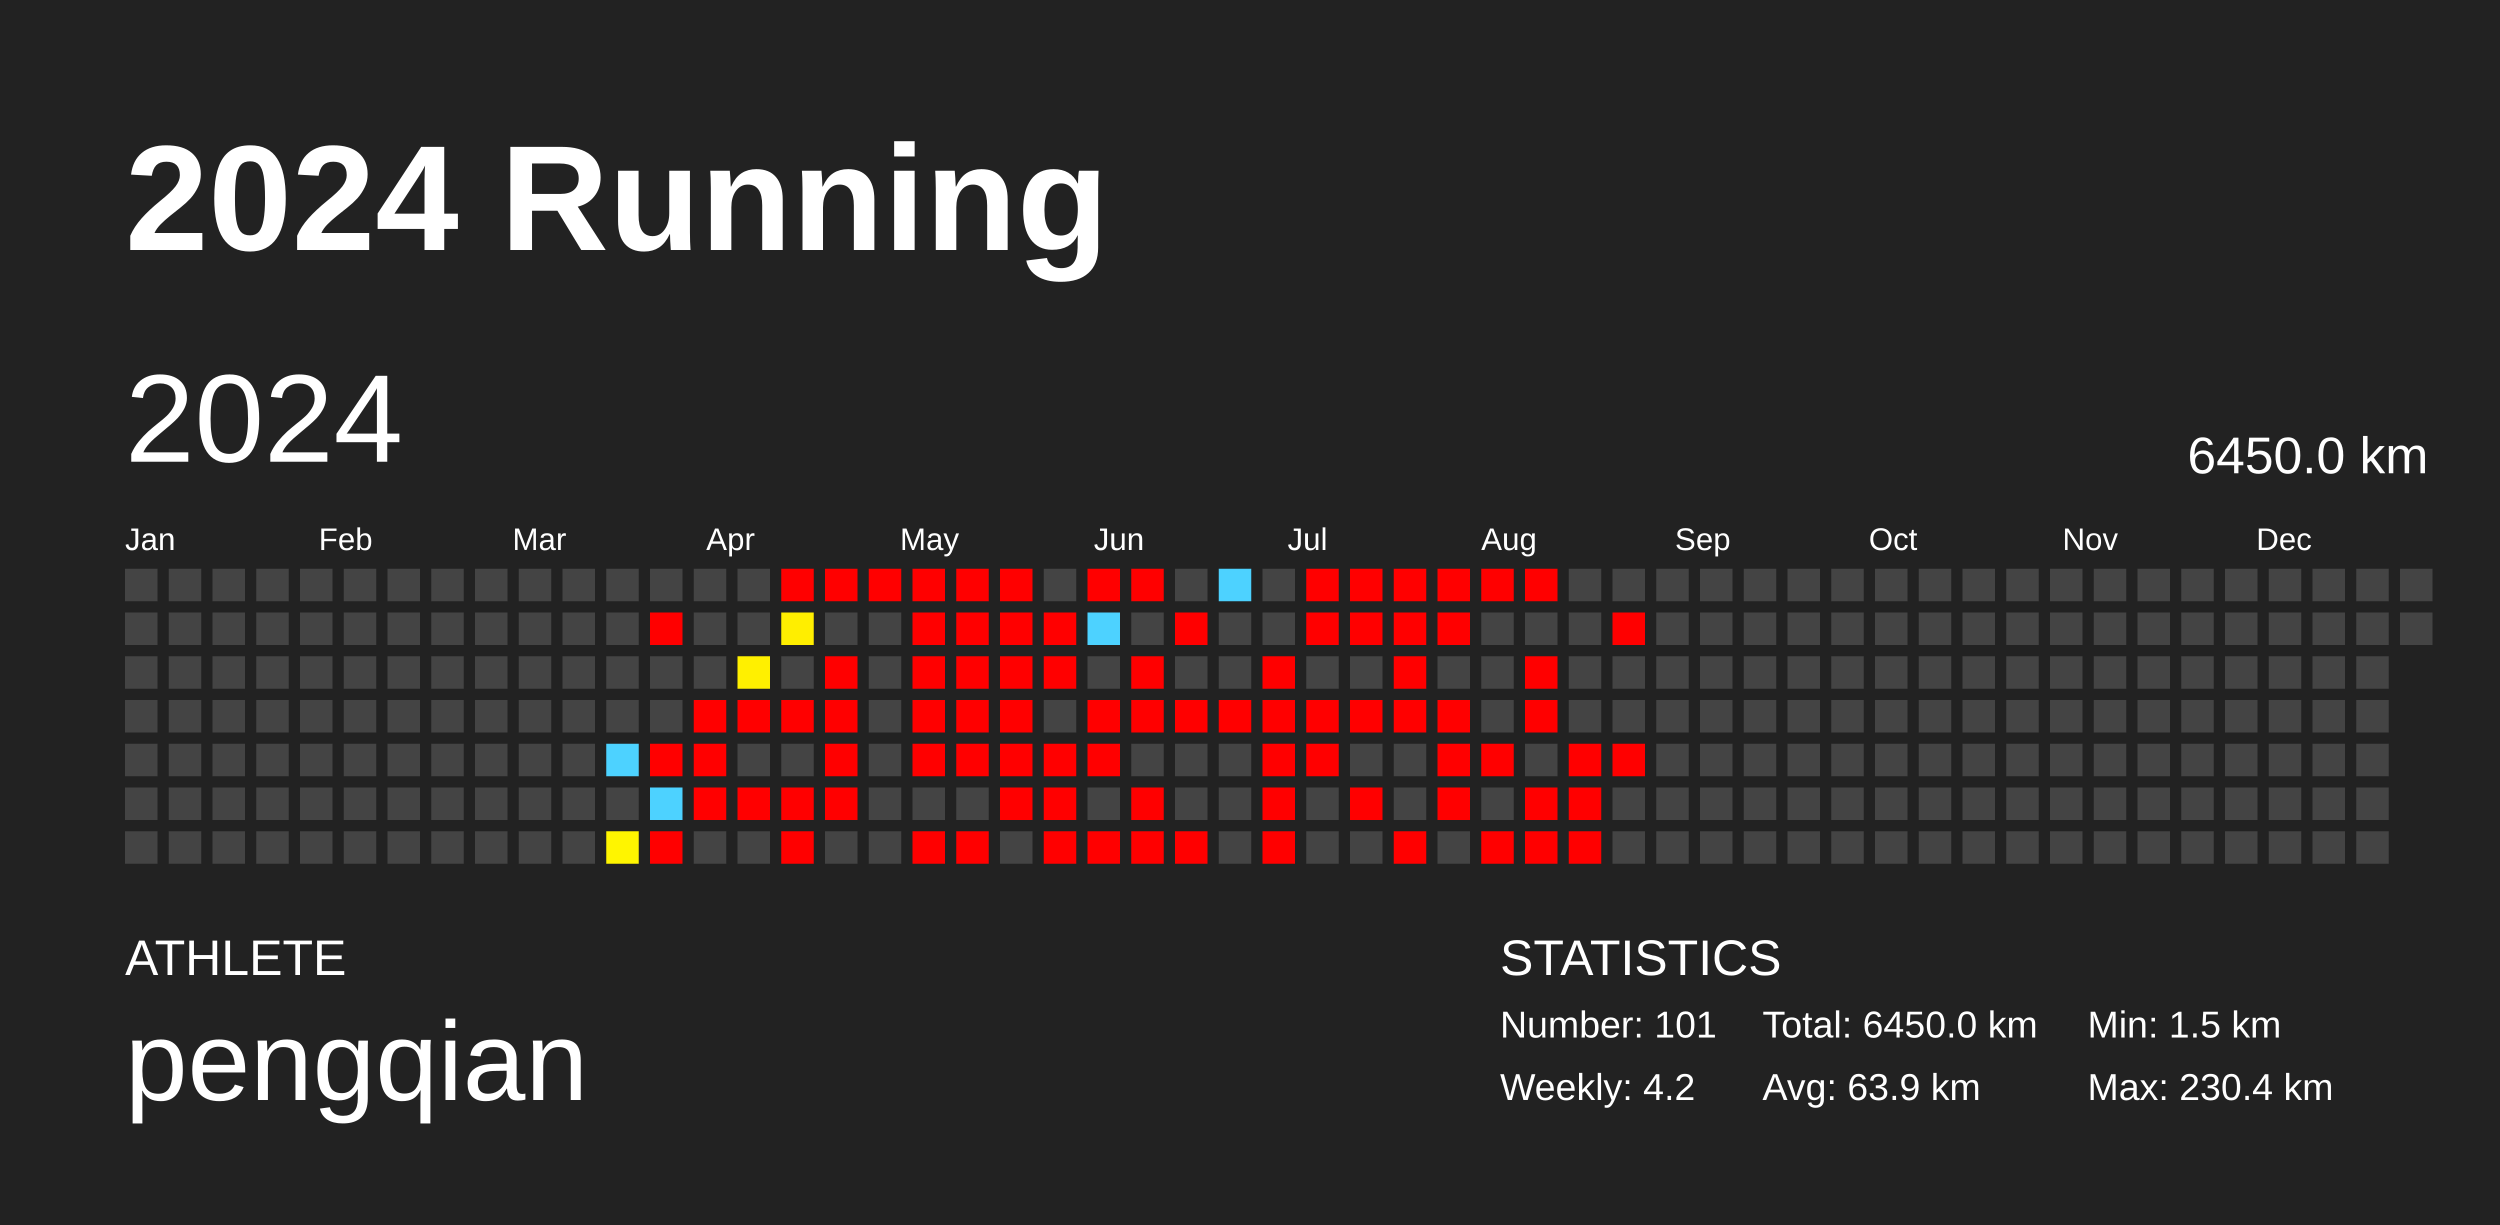
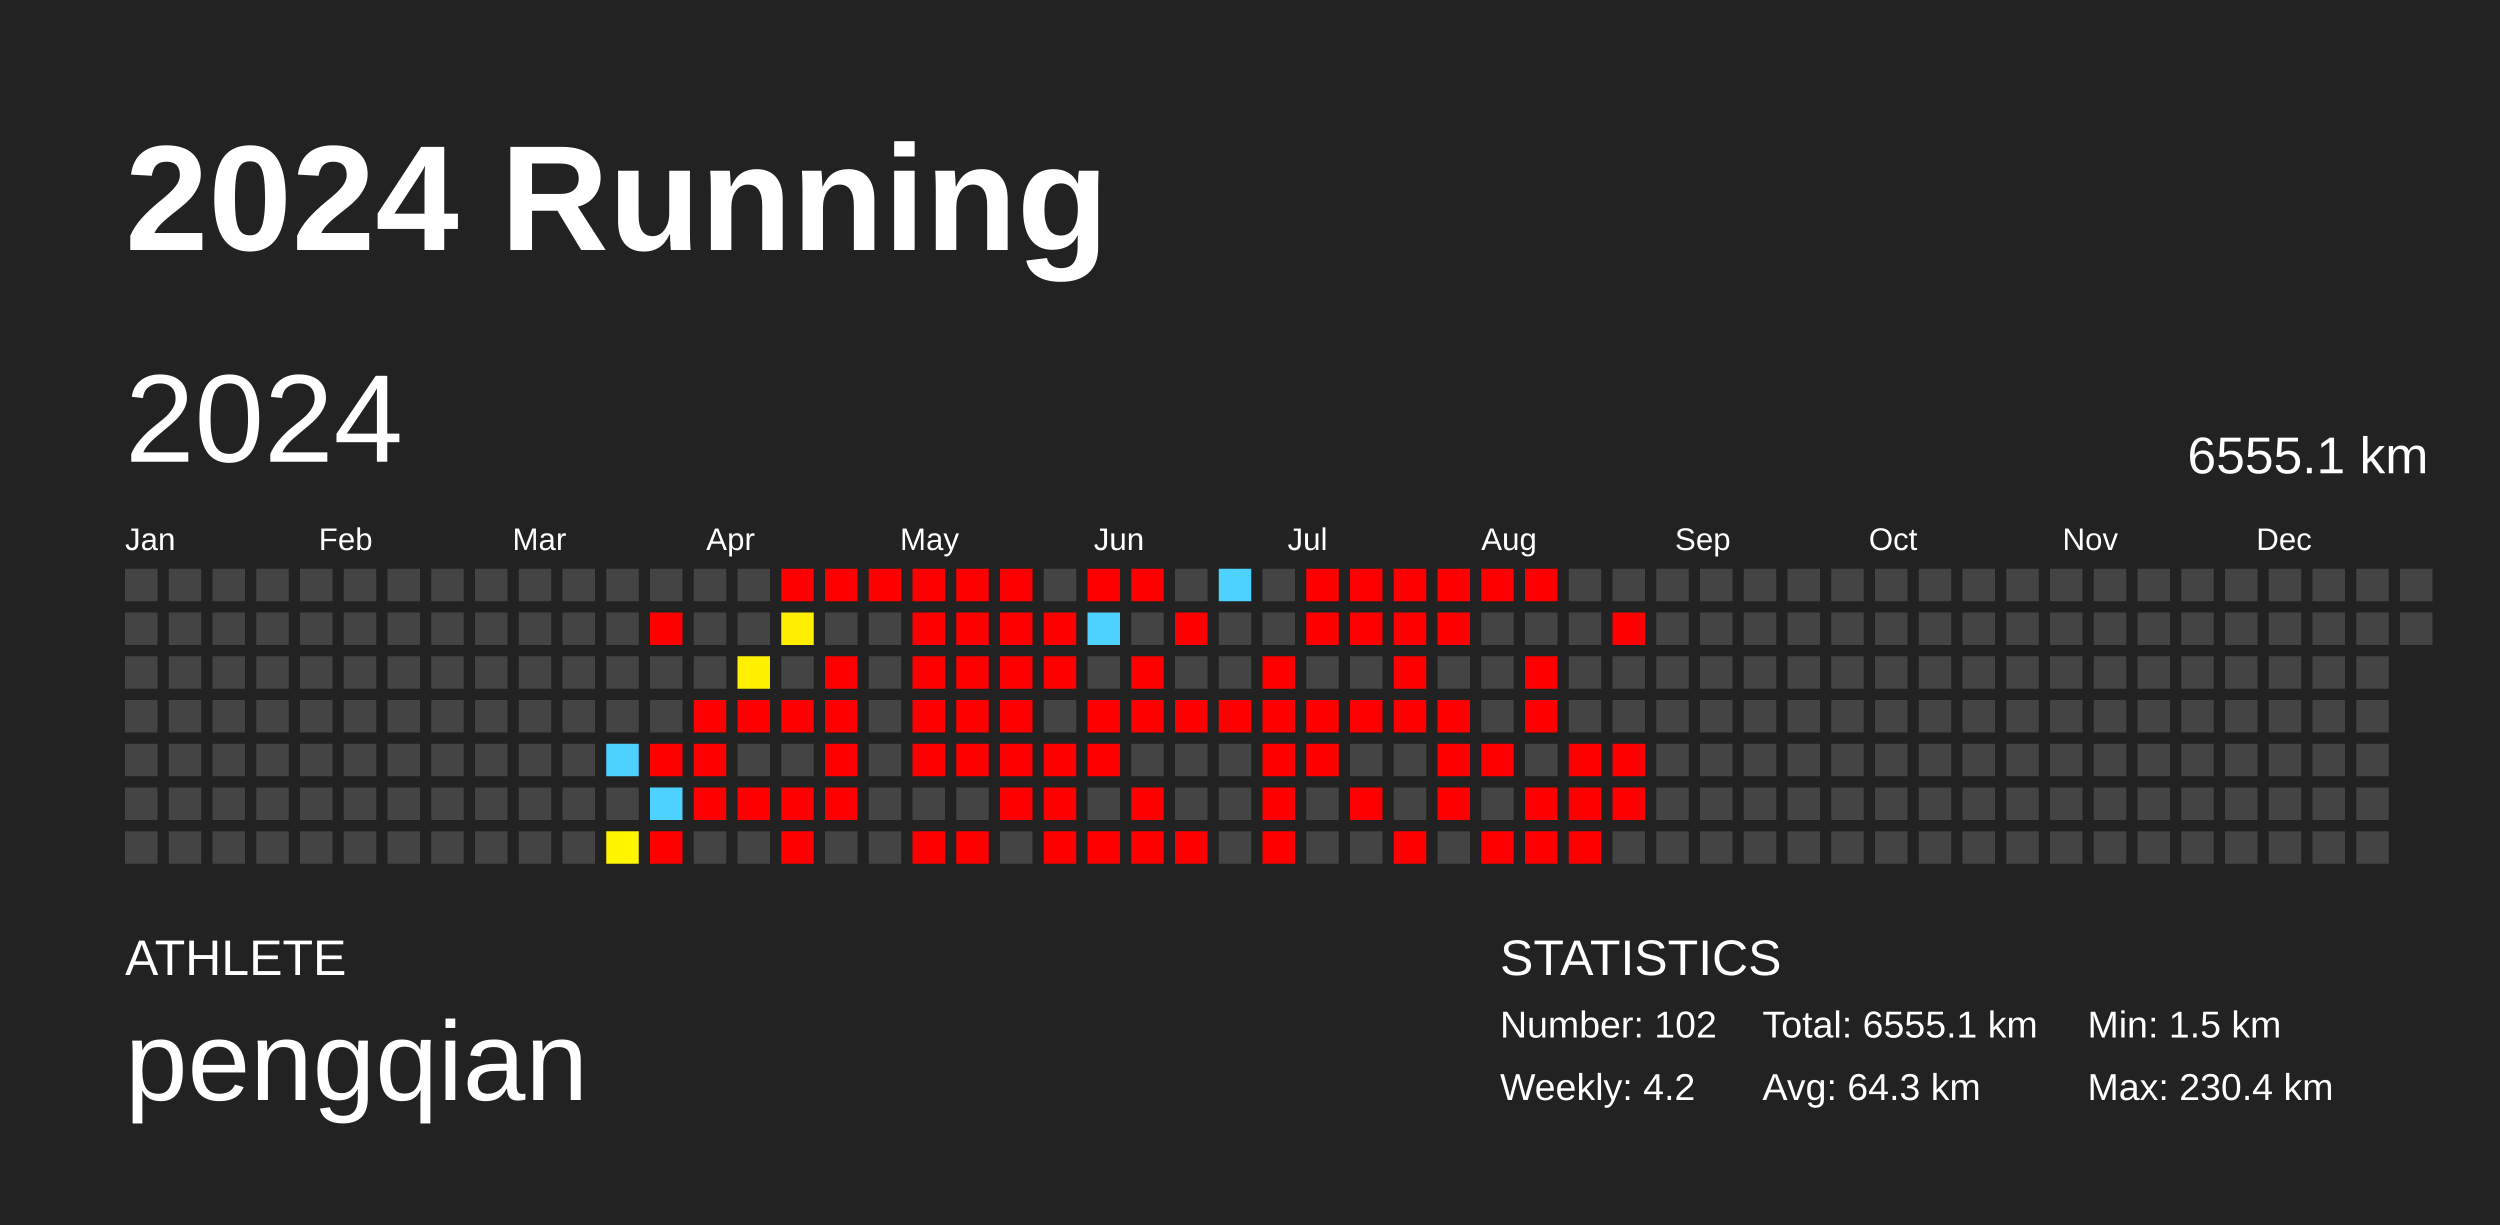
<svg xmlns="http://www.w3.org/2000/svg" baseProfile="full" height="98mm" version="1.1" viewBox="0,0,200,98" width="200mm">
  <defs />
  <rect fill="#222222" height="98" width="200" x="0" y="0" />
  <text fill="#FFFFFF" style="font-size:12px; font-family:Arial; font-weight:bold;" x="10" y="20">2024 Running</text>
  <text fill="#FFFFFF" style="font-size:4px; font-family:Arial" x="10" y="78">ATHLETE</text>
  <text fill="#FFFFFF" style="font-size:9px; font-family:Arial" x="10" y="88">pengqian</text>
  <text fill="#FFFFFF" style="font-size:4px; font-family:Arial" x="120" y="78">STATISTICS</text>
-   <text fill="#FFFFFF" style="font-size:3px; font-family:Arial" x="120" y="83">Number: 101</text>
+   <text fill="#FFFFFF" style="font-size:3px; font-family:Arial" x="120" y="83">Number: 102</text>
  <text fill="#FFFFFF" style="font-size:3px; font-family:Arial" x="120" y="88">Weekly: 4.2</text>
-   <text fill="#FFFFFF" style="font-size:3px; font-family:Arial" x="141" y="83">Total: 6450.0 km</text>
-   <text fill="#FFFFFF" style="font-size:3px; font-family:Arial" x="141" y="88">Avg: 63.9 km</text>
+   <text fill="#FFFFFF" style="font-size:3px; font-family:Arial" x="141" y="83">Total: 6555.1 km</text>
+   <text fill="#FFFFFF" style="font-size:3px; font-family:Arial" x="141" y="88">Avg: 64.3 km</text>
  <text fill="#FFFFFF" style="font-size:3px; font-family:Arial" x="167" y="83">Min: 1.5 km</text>
  <text fill="#FFFFFF" style="font-size:3px; font-family:Arial" x="167" y="88">Max: 230.4 km</text>
  <text dominant-baseline="hanging" fill="#FFFFFF" style="font-size:10.0px; font-family:Arial;" x="10" y="30">2024</text>
-   <text dominant-baseline="hanging" fill="#FFFFFF" style="font-size:4.125px; font-family:Arial;" x="175" y="35">6450.0 km</text>
+   <text dominant-baseline="hanging" fill="#FFFFFF" style="font-size:4.125px; font-family:Arial;" x="175" y="35">6555.1 km</text>
  <text fill="#FFFFFF" style="font-size:2.5px; font-family:Arial" x="10.0" y="44">Jan</text>
  <text fill="#FFFFFF" style="font-size:2.5px; font-family:Arial" x="25.5" y="44">Feb</text>
  <text fill="#FFFFFF" style="font-size:2.5px; font-family:Arial" x="41.0" y="44">Mar</text>
  <text fill="#FFFFFF" style="font-size:2.5px; font-family:Arial" x="56.5" y="44">Apr</text>
  <text fill="#FFFFFF" style="font-size:2.5px; font-family:Arial" x="72.0" y="44">May</text>
  <text fill="#FFFFFF" style="font-size:2.5px; font-family:Arial" x="87.5" y="44">Jun</text>
  <text fill="#FFFFFF" style="font-size:2.5px; font-family:Arial" x="103.0" y="44">Jul</text>
  <text fill="#FFFFFF" style="font-size:2.5px; font-family:Arial" x="118.5" y="44">Aug</text>
  <text fill="#FFFFFF" style="font-size:2.5px; font-family:Arial" x="134.0" y="44">Sep</text>
  <text fill="#FFFFFF" style="font-size:2.5px; font-family:Arial" x="149.5" y="44">Oct</text>
  <text fill="#FFFFFF" style="font-size:2.5px; font-family:Arial" x="165.0" y="44">Nov</text>
  <text fill="#FFFFFF" style="font-size:2.5px; font-family:Arial" x="180.5" y="44">Dec</text>
  <rect fill="#444444" height="2.6" width="2.6" x="10.0" y="45.5" />
  <rect fill="#444444" height="2.6" width="2.6" x="10.0" y="49.0" />
  <rect fill="#444444" height="2.6" width="2.6" x="10.0" y="52.5" />
  <rect fill="#444444" height="2.6" width="2.6" x="10.0" y="56.0" />
  <rect fill="#444444" height="2.6" width="2.6" x="10.0" y="59.5" />
  <rect fill="#444444" height="2.6" width="2.6" x="10.0" y="63.0" />
  <rect fill="#444444" height="2.6" width="2.6" x="10.0" y="66.5" />
  <rect fill="#444444" height="2.6" width="2.6" x="13.5" y="45.5" />
  <rect fill="#444444" height="2.6" width="2.6" x="13.5" y="49.0" />
  <rect fill="#444444" height="2.6" width="2.6" x="13.5" y="52.5" />
  <rect fill="#444444" height="2.6" width="2.6" x="13.5" y="56.0" />
  <rect fill="#444444" height="2.6" width="2.6" x="13.5" y="59.5" />
  <rect fill="#444444" height="2.6" width="2.6" x="13.5" y="63.0" />
  <rect fill="#444444" height="2.6" width="2.6" x="13.5" y="66.5" />
  <rect fill="#444444" height="2.6" width="2.6" x="17.0" y="45.5" />
  <rect fill="#444444" height="2.6" width="2.6" x="17.0" y="49.0" />
  <rect fill="#444444" height="2.6" width="2.6" x="17.0" y="52.5" />
  <rect fill="#444444" height="2.6" width="2.6" x="17.0" y="56.0" />
  <rect fill="#444444" height="2.6" width="2.6" x="17.0" y="59.5" />
  <rect fill="#444444" height="2.6" width="2.6" x="17.0" y="63.0" />
  <rect fill="#444444" height="2.6" width="2.6" x="17.0" y="66.5" />
  <rect fill="#444444" height="2.6" width="2.6" x="20.5" y="45.5" />
  <rect fill="#444444" height="2.6" width="2.6" x="20.5" y="49.0" />
  <rect fill="#444444" height="2.6" width="2.6" x="20.5" y="52.5" />
  <rect fill="#444444" height="2.6" width="2.6" x="20.5" y="56.0" />
  <rect fill="#444444" height="2.6" width="2.6" x="20.5" y="59.5" />
  <rect fill="#444444" height="2.6" width="2.6" x="20.5" y="63.0" />
  <rect fill="#444444" height="2.6" width="2.6" x="20.5" y="66.5" />
  <rect fill="#444444" height="2.6" width="2.6" x="24.0" y="45.5" />
  <rect fill="#444444" height="2.6" width="2.6" x="24.0" y="49.0" />
  <rect fill="#444444" height="2.6" width="2.6" x="24.0" y="52.5" />
  <rect fill="#444444" height="2.6" width="2.6" x="24.0" y="56.0" />
  <rect fill="#444444" height="2.6" width="2.6" x="24.0" y="59.5" />
  <rect fill="#444444" height="2.6" width="2.6" x="24.0" y="63.0" />
  <rect fill="#444444" height="2.6" width="2.6" x="24.0" y="66.5" />
  <rect fill="#444444" height="2.6" width="2.6" x="27.5" y="45.5" />
  <rect fill="#444444" height="2.6" width="2.6" x="27.5" y="49.0" />
  <rect fill="#444444" height="2.6" width="2.6" x="27.5" y="52.5" />
  <rect fill="#444444" height="2.6" width="2.6" x="27.5" y="56.0" />
  <rect fill="#444444" height="2.6" width="2.6" x="27.5" y="59.5" />
  <rect fill="#444444" height="2.6" width="2.6" x="27.5" y="63.0" />
  <rect fill="#444444" height="2.6" width="2.6" x="27.5" y="66.5" />
  <rect fill="#444444" height="2.6" width="2.6" x="31.0" y="45.5" />
  <rect fill="#444444" height="2.6" width="2.6" x="31.0" y="49.0" />
  <rect fill="#444444" height="2.6" width="2.6" x="31.0" y="52.5" />
  <rect fill="#444444" height="2.6" width="2.6" x="31.0" y="56.0" />
  <rect fill="#444444" height="2.6" width="2.6" x="31.0" y="59.5" />
  <rect fill="#444444" height="2.6" width="2.6" x="31.0" y="63.0" />
  <rect fill="#444444" height="2.6" width="2.6" x="31.0" y="66.5" />
  <rect fill="#444444" height="2.6" width="2.6" x="34.5" y="45.5" />
  <rect fill="#444444" height="2.6" width="2.6" x="34.5" y="49.0" />
  <rect fill="#444444" height="2.6" width="2.6" x="34.5" y="52.5" />
  <rect fill="#444444" height="2.6" width="2.6" x="34.5" y="56.0" />
  <rect fill="#444444" height="2.6" width="2.6" x="34.5" y="59.5" />
  <rect fill="#444444" height="2.6" width="2.6" x="34.5" y="63.0" />
  <rect fill="#444444" height="2.6" width="2.6" x="34.5" y="66.5" />
  <rect fill="#444444" height="2.6" width="2.6" x="38.0" y="45.5" />
  <rect fill="#444444" height="2.6" width="2.6" x="38.0" y="49.0" />
  <rect fill="#444444" height="2.6" width="2.6" x="38.0" y="52.5" />
  <rect fill="#444444" height="2.6" width="2.6" x="38.0" y="56.0" />
  <rect fill="#444444" height="2.6" width="2.6" x="38.0" y="59.5" />
  <rect fill="#444444" height="2.6" width="2.6" x="38.0" y="63.0" />
  <rect fill="#444444" height="2.6" width="2.6" x="38.0" y="66.5" />
  <rect fill="#444444" height="2.6" width="2.6" x="41.5" y="45.5" />
  <rect fill="#444444" height="2.6" width="2.6" x="41.5" y="49.0" />
  <rect fill="#444444" height="2.6" width="2.6" x="41.5" y="52.5" />
  <rect fill="#444444" height="2.6" width="2.6" x="41.5" y="56.0" />
  <rect fill="#444444" height="2.6" width="2.6" x="41.5" y="59.5" />
  <rect fill="#444444" height="2.6" width="2.6" x="41.5" y="63.0" />
  <rect fill="#444444" height="2.6" width="2.6" x="41.5" y="66.5" />
  <rect fill="#444444" height="2.6" width="2.6" x="45.0" y="45.5" />
  <rect fill="#444444" height="2.6" width="2.6" x="45.0" y="49.0" />
  <rect fill="#444444" height="2.6" width="2.6" x="45.0" y="52.5" />
  <rect fill="#444444" height="2.6" width="2.6" x="45.0" y="56.0" />
  <rect fill="#444444" height="2.6" width="2.6" x="45.0" y="59.5" />
  <rect fill="#444444" height="2.6" width="2.6" x="45.0" y="63.0" />
  <rect fill="#444444" height="2.6" width="2.6" x="45.0" y="66.5" />
  <rect fill="#444444" height="2.6" width="2.6" x="48.5" y="45.5" />
  <rect fill="#444444" height="2.6" width="2.6" x="48.5" y="49.0" />
  <rect fill="#444444" height="2.6" width="2.6" x="48.5" y="52.5" />
  <rect fill="#444444" height="2.6" width="2.6" x="48.5" y="56.0" />
  <rect fill="#4dd2ff" height="2.6" width="2.6" x="48.5" y="59.5" />
  <rect fill="#444444" height="2.6" width="2.6" x="48.5" y="63.0" />
  <rect fill="#fff500" height="2.6" width="2.6" x="48.5" y="66.5" />
  <rect fill="#444444" height="2.6" width="2.6" x="52.0" y="45.5" />
  <rect fill="red" height="2.6" width="2.6" x="52.0" y="49.0" />
  <rect fill="#444444" height="2.6" width="2.6" x="52.0" y="52.5" />
  <rect fill="#444444" height="2.6" width="2.6" x="52.0" y="56.0" />
  <rect fill="red" height="2.6" width="2.6" x="52.0" y="59.5" />
  <rect fill="#4dd2ff" height="2.6" width="2.6" x="52.0" y="63.0" />
  <rect fill="red" height="2.6" width="2.6" x="52.0" y="66.5" />
  <rect fill="#444444" height="2.6" width="2.6" x="55.5" y="45.5" />
  <rect fill="#444444" height="2.6" width="2.6" x="55.5" y="49.0" />
  <rect fill="#444444" height="2.6" width="2.6" x="55.5" y="52.5" />
  <rect fill="red" height="2.6" width="2.6" x="55.5" y="56.0" />
  <rect fill="red" height="2.6" width="2.6" x="55.5" y="59.5" />
  <rect fill="red" height="2.6" width="2.6" x="55.5" y="63.0" />
  <rect fill="#444444" height="2.6" width="2.6" x="55.5" y="66.5" />
  <rect fill="#444444" height="2.6" width="2.6" x="59.0" y="45.5" />
  <rect fill="#444444" height="2.6" width="2.6" x="59.0" y="49.0" />
  <rect fill="#fff000" height="2.6" width="2.6" x="59.0" y="52.5" />
  <rect fill="red" height="2.6" width="2.6" x="59.0" y="56.0" />
  <rect fill="#444444" height="2.6" width="2.6" x="59.0" y="59.5" />
  <rect fill="red" height="2.6" width="2.6" x="59.0" y="63.0" />
  <rect fill="#444444" height="2.6" width="2.6" x="59.0" y="66.5" />
  <rect fill="red" height="2.6" width="2.6" x="62.5" y="45.5" />
  <rect fill="#ffee00" height="2.6" width="2.6" x="62.5" y="49.0" />
  <rect fill="#444444" height="2.6" width="2.6" x="62.5" y="52.5" />
  <rect fill="red" height="2.6" width="2.6" x="62.5" y="56.0" />
  <rect fill="#444444" height="2.6" width="2.6" x="62.5" y="59.5" />
  <rect fill="red" height="2.6" width="2.6" x="62.5" y="63.0" />
  <rect fill="red" height="2.6" width="2.6" x="62.5" y="66.5" />
  <rect fill="red" height="2.6" width="2.6" x="66.0" y="45.5" />
  <rect fill="#444444" height="2.6" width="2.6" x="66.0" y="49.0" />
  <rect fill="red" height="2.6" width="2.6" x="66.0" y="52.5" />
  <rect fill="red" height="2.6" width="2.6" x="66.0" y="56.0" />
  <rect fill="red" height="2.6" width="2.6" x="66.0" y="59.5" />
  <rect fill="red" height="2.6" width="2.6" x="66.0" y="63.0" />
  <rect fill="#444444" height="2.6" width="2.6" x="66.0" y="66.5" />
  <rect fill="red" height="2.6" width="2.6" x="69.5" y="45.5" />
  <rect fill="#444444" height="2.6" width="2.6" x="69.5" y="49.0" />
  <rect fill="#444444" height="2.6" width="2.6" x="69.5" y="52.5" />
  <rect fill="#444444" height="2.6" width="2.6" x="69.5" y="56.0" />
  <rect fill="#444444" height="2.6" width="2.6" x="69.5" y="59.5" />
  <rect fill="#444444" height="2.6" width="2.6" x="69.5" y="63.0" />
  <rect fill="#444444" height="2.6" width="2.6" x="69.5" y="66.5" />
  <rect fill="red" height="2.6" width="2.6" x="73.0" y="45.5" />
  <rect fill="red" height="2.6" width="2.6" x="73.0" y="49.0" />
  <rect fill="red" height="2.6" width="2.6" x="73.0" y="52.5" />
  <rect fill="red" height="2.6" width="2.6" x="73.0" y="56.0" />
  <rect fill="red" height="2.6" width="2.6" x="73.0" y="59.5" />
  <rect fill="#444444" height="2.6" width="2.6" x="73.0" y="63.0" />
  <rect fill="red" height="2.6" width="2.6" x="73.0" y="66.5" />
  <rect fill="red" height="2.6" width="2.6" x="76.5" y="45.5" />
  <rect fill="red" height="2.6" width="2.6" x="76.5" y="49.0" />
  <rect fill="red" height="2.6" width="2.6" x="76.5" y="52.5" />
  <rect fill="red" height="2.6" width="2.6" x="76.5" y="56.0" />
  <rect fill="red" height="2.6" width="2.6" x="76.5" y="59.5" />
  <rect fill="#444444" height="2.6" width="2.6" x="76.5" y="63.0" />
  <rect fill="red" height="2.6" width="2.6" x="76.5" y="66.5" />
  <rect fill="red" height="2.6" width="2.6" x="80.0" y="45.5" />
  <rect fill="red" height="2.6" width="2.6" x="80.0" y="49.0" />
  <rect fill="red" height="2.6" width="2.6" x="80.0" y="52.5" />
  <rect fill="red" height="2.6" width="2.6" x="80.0" y="56.0" />
  <rect fill="red" height="2.6" width="2.6" x="80.0" y="59.5" />
  <rect fill="red" height="2.6" width="2.6" x="80.0" y="63.0" />
  <rect fill="#444444" height="2.6" width="2.6" x="80.0" y="66.5" />
  <rect fill="#444444" height="2.6" width="2.6" x="83.5" y="45.5" />
  <rect fill="red" height="2.6" width="2.6" x="83.5" y="49.0" />
  <rect fill="red" height="2.6" width="2.6" x="83.5" y="52.5" />
  <rect fill="#444444" height="2.6" width="2.6" x="83.5" y="56.0" />
  <rect fill="red" height="2.6" width="2.6" x="83.5" y="59.5" />
  <rect fill="red" height="2.6" width="2.6" x="83.5" y="63.0" />
  <rect fill="red" height="2.6" width="2.6" x="83.5" y="66.5" />
  <rect fill="red" height="2.6" width="2.6" x="87.0" y="45.5" />
  <rect fill="#4dd2ff" height="2.6" width="2.6" x="87.0" y="49.0" />
  <rect fill="#444444" height="2.6" width="2.6" x="87.0" y="52.5" />
  <rect fill="red" height="2.6" width="2.6" x="87.0" y="56.0" />
  <rect fill="red" height="2.6" width="2.6" x="87.0" y="59.5" />
  <rect fill="#444444" height="2.6" width="2.6" x="87.0" y="63.0" />
  <rect fill="red" height="2.6" width="2.6" x="87.0" y="66.5" />
  <rect fill="red" height="2.6" width="2.6" x="90.5" y="45.5" />
  <rect fill="#444444" height="2.6" width="2.6" x="90.5" y="49.0" />
  <rect fill="red" height="2.6" width="2.6" x="90.5" y="52.5" />
  <rect fill="red" height="2.6" width="2.6" x="90.5" y="56.0" />
  <rect fill="#444444" height="2.6" width="2.6" x="90.5" y="59.5" />
  <rect fill="red" height="2.6" width="2.6" x="90.5" y="63.0" />
  <rect fill="red" height="2.6" width="2.6" x="90.5" y="66.5" />
  <rect fill="#444444" height="2.6" width="2.6" x="94.0" y="45.5" />
  <rect fill="red" height="2.6" width="2.6" x="94.0" y="49.0" />
  <rect fill="#444444" height="2.6" width="2.6" x="94.0" y="52.5" />
  <rect fill="red" height="2.6" width="2.6" x="94.0" y="56.0" />
  <rect fill="#444444" height="2.6" width="2.6" x="94.0" y="59.5" />
  <rect fill="#444444" height="2.6" width="2.6" x="94.0" y="63.0" />
  <rect fill="red" height="2.6" width="2.6" x="94.0" y="66.5" />
  <rect fill="#4dd2ff" height="2.6" width="2.6" x="97.5" y="45.5" />
  <rect fill="#444444" height="2.6" width="2.6" x="97.5" y="49.0" />
  <rect fill="#444444" height="2.6" width="2.6" x="97.5" y="52.5" />
  <rect fill="red" height="2.6" width="2.6" x="97.5" y="56.0" />
  <rect fill="#444444" height="2.6" width="2.6" x="97.5" y="59.5" />
  <rect fill="#444444" height="2.6" width="2.6" x="97.5" y="63.0" />
  <rect fill="#444444" height="2.6" width="2.6" x="97.5" y="66.5" />
  <rect fill="#444444" height="2.6" width="2.6" x="101.0" y="45.5" />
  <rect fill="#444444" height="2.6" width="2.6" x="101.0" y="49.0" />
  <rect fill="red" height="2.6" width="2.6" x="101.0" y="52.5" />
  <rect fill="red" height="2.6" width="2.6" x="101.0" y="56.0" />
  <rect fill="red" height="2.6" width="2.6" x="101.0" y="59.5" />
  <rect fill="red" height="2.6" width="2.6" x="101.0" y="63.0" />
  <rect fill="red" height="2.6" width="2.6" x="101.0" y="66.5" />
  <rect fill="red" height="2.6" width="2.6" x="104.5" y="45.5" />
  <rect fill="red" height="2.6" width="2.6" x="104.5" y="49.0" />
  <rect fill="#444444" height="2.6" width="2.6" x="104.5" y="52.5" />
  <rect fill="red" height="2.6" width="2.6" x="104.5" y="56.0" />
  <rect fill="red" height="2.6" width="2.6" x="104.5" y="59.5" />
  <rect fill="#444444" height="2.6" width="2.6" x="104.5" y="63.0" />
  <rect fill="#444444" height="2.6" width="2.6" x="104.5" y="66.5" />
  <rect fill="red" height="2.6" width="2.6" x="108.0" y="45.5" />
  <rect fill="red" height="2.6" width="2.6" x="108.0" y="49.0" />
  <rect fill="#444444" height="2.6" width="2.6" x="108.0" y="52.5" />
  <rect fill="red" height="2.6" width="2.6" x="108.0" y="56.0" />
  <rect fill="#444444" height="2.6" width="2.6" x="108.0" y="59.5" />
  <rect fill="red" height="2.6" width="2.6" x="108.0" y="63.0" />
  <rect fill="#444444" height="2.6" width="2.6" x="108.0" y="66.5" />
  <rect fill="red" height="2.6" width="2.6" x="111.5" y="45.5" />
  <rect fill="red" height="2.6" width="2.6" x="111.5" y="49.0" />
  <rect fill="red" height="2.6" width="2.6" x="111.5" y="52.5" />
  <rect fill="red" height="2.6" width="2.6" x="111.5" y="56.0" />
  <rect fill="#444444" height="2.6" width="2.6" x="111.5" y="59.5" />
  <rect fill="#444444" height="2.6" width="2.6" x="111.5" y="63.0" />
  <rect fill="red" height="2.6" width="2.6" x="111.5" y="66.5" />
  <rect fill="red" height="2.6" width="2.6" x="115.0" y="45.5" />
  <rect fill="red" height="2.6" width="2.6" x="115.0" y="49.0" />
  <rect fill="#444444" height="2.6" width="2.6" x="115.0" y="52.5" />
  <rect fill="red" height="2.6" width="2.6" x="115.0" y="56.0" />
  <rect fill="red" height="2.6" width="2.6" x="115.0" y="59.5" />
  <rect fill="red" height="2.6" width="2.6" x="115.0" y="63.0" />
  <rect fill="#444444" height="2.6" width="2.6" x="115.0" y="66.5" />
  <rect fill="red" height="2.6" width="2.6" x="118.5" y="45.5" />
  <rect fill="#444444" height="2.6" width="2.6" x="118.5" y="49.0" />
  <rect fill="#444444" height="2.6" width="2.6" x="118.5" y="52.5" />
  <rect fill="#444444" height="2.6" width="2.6" x="118.5" y="56.0" />
  <rect fill="red" height="2.6" width="2.6" x="118.5" y="59.5" />
  <rect fill="#444444" height="2.6" width="2.6" x="118.5" y="63.0" />
  <rect fill="red" height="2.6" width="2.6" x="118.5" y="66.5" />
  <rect fill="red" height="2.6" width="2.6" x="122.0" y="45.5" />
  <rect fill="#444444" height="2.6" width="2.6" x="122.0" y="49.0" />
  <rect fill="red" height="2.6" width="2.6" x="122.0" y="52.5" />
  <rect fill="red" height="2.6" width="2.6" x="122.0" y="56.0" />
  <rect fill="#444444" height="2.6" width="2.6" x="122.0" y="59.5" />
  <rect fill="red" height="2.6" width="2.6" x="122.0" y="63.0" />
  <rect fill="red" height="2.6" width="2.6" x="122.0" y="66.5" />
  <rect fill="#444444" height="2.6" width="2.6" x="125.5" y="45.5" />
  <rect fill="#444444" height="2.6" width="2.6" x="125.5" y="49.0" />
  <rect fill="#444444" height="2.6" width="2.6" x="125.5" y="52.5" />
  <rect fill="#444444" height="2.6" width="2.6" x="125.5" y="56.0" />
  <rect fill="red" height="2.6" width="2.6" x="125.5" y="59.5" />
  <rect fill="red" height="2.6" width="2.6" x="125.5" y="63.0" />
  <rect fill="red" height="2.6" width="2.6" x="125.5" y="66.5" />
  <rect fill="#444444" height="2.6" width="2.6" x="129.0" y="45.5" />
  <rect fill="red" height="2.6" width="2.6" x="129.0" y="49.0" />
  <rect fill="#444444" height="2.6" width="2.6" x="129.0" y="52.5" />
  <rect fill="#444444" height="2.6" width="2.6" x="129.0" y="56.0" />
  <rect fill="red" height="2.6" width="2.6" x="129.0" y="59.5" />
-   <rect fill="#444444" height="2.6" width="2.6" x="129.0" y="63.0" />
+   <rect fill="red" height="2.6" width="2.6" x="129.0" y="63.0" />
  <rect fill="#444444" height="2.6" width="2.6" x="129.0" y="66.5" />
  <rect fill="#444444" height="2.6" width="2.6" x="132.5" y="45.5" />
  <rect fill="#444444" height="2.6" width="2.6" x="132.5" y="49.0" />
  <rect fill="#444444" height="2.6" width="2.6" x="132.5" y="52.5" />
  <rect fill="#444444" height="2.6" width="2.6" x="132.5" y="56.0" />
  <rect fill="#444444" height="2.6" width="2.6" x="132.5" y="59.5" />
  <rect fill="#444444" height="2.6" width="2.6" x="132.5" y="63.0" />
  <rect fill="#444444" height="2.6" width="2.6" x="132.5" y="66.5" />
  <rect fill="#444444" height="2.6" width="2.6" x="136.0" y="45.5" />
  <rect fill="#444444" height="2.6" width="2.6" x="136.0" y="49.0" />
  <rect fill="#444444" height="2.6" width="2.6" x="136.0" y="52.5" />
  <rect fill="#444444" height="2.6" width="2.6" x="136.0" y="56.0" />
  <rect fill="#444444" height="2.6" width="2.6" x="136.0" y="59.5" />
  <rect fill="#444444" height="2.6" width="2.6" x="136.0" y="63.0" />
  <rect fill="#444444" height="2.6" width="2.6" x="136.0" y="66.5" />
  <rect fill="#444444" height="2.6" width="2.6" x="139.5" y="45.5" />
  <rect fill="#444444" height="2.6" width="2.6" x="139.5" y="49.0" />
  <rect fill="#444444" height="2.6" width="2.6" x="139.5" y="52.5" />
  <rect fill="#444444" height="2.6" width="2.6" x="139.5" y="56.0" />
  <rect fill="#444444" height="2.6" width="2.6" x="139.5" y="59.5" />
  <rect fill="#444444" height="2.6" width="2.6" x="139.5" y="63.0" />
  <rect fill="#444444" height="2.6" width="2.6" x="139.5" y="66.5" />
  <rect fill="#444444" height="2.6" width="2.6" x="143.0" y="45.5" />
  <rect fill="#444444" height="2.6" width="2.6" x="143.0" y="49.0" />
  <rect fill="#444444" height="2.6" width="2.6" x="143.0" y="52.5" />
  <rect fill="#444444" height="2.6" width="2.6" x="143.0" y="56.0" />
  <rect fill="#444444" height="2.6" width="2.6" x="143.0" y="59.5" />
  <rect fill="#444444" height="2.6" width="2.6" x="143.0" y="63.0" />
  <rect fill="#444444" height="2.6" width="2.6" x="143.0" y="66.5" />
  <rect fill="#444444" height="2.6" width="2.6" x="146.5" y="45.5" />
  <rect fill="#444444" height="2.6" width="2.6" x="146.5" y="49.0" />
  <rect fill="#444444" height="2.6" width="2.6" x="146.5" y="52.5" />
  <rect fill="#444444" height="2.6" width="2.6" x="146.5" y="56.0" />
  <rect fill="#444444" height="2.6" width="2.6" x="146.5" y="59.5" />
  <rect fill="#444444" height="2.6" width="2.6" x="146.5" y="63.0" />
  <rect fill="#444444" height="2.6" width="2.6" x="146.5" y="66.5" />
  <rect fill="#444444" height="2.6" width="2.6" x="150.0" y="45.5" />
  <rect fill="#444444" height="2.6" width="2.6" x="150.0" y="49.0" />
  <rect fill="#444444" height="2.6" width="2.6" x="150.0" y="52.5" />
  <rect fill="#444444" height="2.6" width="2.6" x="150.0" y="56.0" />
  <rect fill="#444444" height="2.6" width="2.6" x="150.0" y="59.5" />
  <rect fill="#444444" height="2.6" width="2.6" x="150.0" y="63.0" />
  <rect fill="#444444" height="2.6" width="2.6" x="150.0" y="66.5" />
  <rect fill="#444444" height="2.6" width="2.6" x="153.5" y="45.5" />
  <rect fill="#444444" height="2.6" width="2.6" x="153.5" y="49.0" />
  <rect fill="#444444" height="2.6" width="2.6" x="153.5" y="52.5" />
  <rect fill="#444444" height="2.6" width="2.6" x="153.5" y="56.0" />
  <rect fill="#444444" height="2.6" width="2.6" x="153.5" y="59.5" />
  <rect fill="#444444" height="2.6" width="2.6" x="153.5" y="63.0" />
  <rect fill="#444444" height="2.6" width="2.6" x="153.5" y="66.5" />
  <rect fill="#444444" height="2.6" width="2.6" x="157.0" y="45.5" />
  <rect fill="#444444" height="2.6" width="2.6" x="157.0" y="49.0" />
  <rect fill="#444444" height="2.6" width="2.6" x="157.0" y="52.5" />
  <rect fill="#444444" height="2.6" width="2.6" x="157.0" y="56.0" />
  <rect fill="#444444" height="2.6" width="2.6" x="157.0" y="59.5" />
  <rect fill="#444444" height="2.6" width="2.6" x="157.0" y="63.0" />
  <rect fill="#444444" height="2.6" width="2.6" x="157.0" y="66.5" />
  <rect fill="#444444" height="2.6" width="2.6" x="160.5" y="45.5" />
  <rect fill="#444444" height="2.6" width="2.6" x="160.5" y="49.0" />
  <rect fill="#444444" height="2.6" width="2.6" x="160.5" y="52.5" />
  <rect fill="#444444" height="2.6" width="2.6" x="160.5" y="56.0" />
  <rect fill="#444444" height="2.6" width="2.6" x="160.5" y="59.5" />
  <rect fill="#444444" height="2.6" width="2.6" x="160.5" y="63.0" />
  <rect fill="#444444" height="2.6" width="2.6" x="160.5" y="66.5" />
  <rect fill="#444444" height="2.6" width="2.6" x="164.0" y="45.5" />
  <rect fill="#444444" height="2.6" width="2.6" x="164.0" y="49.0" />
  <rect fill="#444444" height="2.6" width="2.6" x="164.0" y="52.5" />
  <rect fill="#444444" height="2.6" width="2.6" x="164.0" y="56.0" />
  <rect fill="#444444" height="2.6" width="2.6" x="164.0" y="59.5" />
  <rect fill="#444444" height="2.6" width="2.6" x="164.0" y="63.0" />
  <rect fill="#444444" height="2.6" width="2.6" x="164.0" y="66.5" />
  <rect fill="#444444" height="2.6" width="2.6" x="167.5" y="45.5" />
  <rect fill="#444444" height="2.6" width="2.6" x="167.5" y="49.0" />
  <rect fill="#444444" height="2.6" width="2.6" x="167.5" y="52.5" />
  <rect fill="#444444" height="2.6" width="2.6" x="167.5" y="56.0" />
  <rect fill="#444444" height="2.6" width="2.6" x="167.5" y="59.5" />
  <rect fill="#444444" height="2.6" width="2.6" x="167.5" y="63.0" />
  <rect fill="#444444" height="2.6" width="2.6" x="167.5" y="66.5" />
  <rect fill="#444444" height="2.6" width="2.6" x="171.0" y="45.5" />
  <rect fill="#444444" height="2.6" width="2.6" x="171.0" y="49.0" />
  <rect fill="#444444" height="2.6" width="2.6" x="171.0" y="52.5" />
  <rect fill="#444444" height="2.6" width="2.6" x="171.0" y="56.0" />
  <rect fill="#444444" height="2.6" width="2.6" x="171.0" y="59.5" />
  <rect fill="#444444" height="2.6" width="2.6" x="171.0" y="63.0" />
  <rect fill="#444444" height="2.6" width="2.6" x="171.0" y="66.5" />
  <rect fill="#444444" height="2.6" width="2.6" x="174.5" y="45.5" />
  <rect fill="#444444" height="2.6" width="2.6" x="174.5" y="49.0" />
  <rect fill="#444444" height="2.6" width="2.6" x="174.5" y="52.5" />
  <rect fill="#444444" height="2.6" width="2.6" x="174.5" y="56.0" />
  <rect fill="#444444" height="2.6" width="2.6" x="174.5" y="59.5" />
  <rect fill="#444444" height="2.6" width="2.6" x="174.5" y="63.0" />
  <rect fill="#444444" height="2.6" width="2.6" x="174.5" y="66.5" />
  <rect fill="#444444" height="2.6" width="2.6" x="178.0" y="45.5" />
  <rect fill="#444444" height="2.6" width="2.6" x="178.0" y="49.0" />
  <rect fill="#444444" height="2.6" width="2.6" x="178.0" y="52.5" />
  <rect fill="#444444" height="2.6" width="2.6" x="178.0" y="56.0" />
  <rect fill="#444444" height="2.6" width="2.6" x="178.0" y="59.5" />
  <rect fill="#444444" height="2.6" width="2.6" x="178.0" y="63.0" />
  <rect fill="#444444" height="2.6" width="2.6" x="178.0" y="66.5" />
  <rect fill="#444444" height="2.6" width="2.6" x="181.5" y="45.5" />
  <rect fill="#444444" height="2.6" width="2.6" x="181.5" y="49.0" />
  <rect fill="#444444" height="2.6" width="2.6" x="181.5" y="52.5" />
  <rect fill="#444444" height="2.6" width="2.6" x="181.5" y="56.0" />
  <rect fill="#444444" height="2.6" width="2.6" x="181.5" y="59.5" />
  <rect fill="#444444" height="2.6" width="2.6" x="181.5" y="63.0" />
  <rect fill="#444444" height="2.6" width="2.6" x="181.5" y="66.5" />
  <rect fill="#444444" height="2.6" width="2.6" x="185.0" y="45.5" />
  <rect fill="#444444" height="2.6" width="2.6" x="185.0" y="49.0" />
  <rect fill="#444444" height="2.6" width="2.6" x="185.0" y="52.5" />
  <rect fill="#444444" height="2.6" width="2.6" x="185.0" y="56.0" />
  <rect fill="#444444" height="2.6" width="2.6" x="185.0" y="59.5" />
  <rect fill="#444444" height="2.6" width="2.6" x="185.0" y="63.0" />
  <rect fill="#444444" height="2.6" width="2.6" x="185.0" y="66.5" />
  <rect fill="#444444" height="2.6" width="2.6" x="188.5" y="45.5" />
  <rect fill="#444444" height="2.6" width="2.6" x="188.5" y="49.0" />
  <rect fill="#444444" height="2.6" width="2.6" x="188.5" y="52.5" />
  <rect fill="#444444" height="2.6" width="2.6" x="188.5" y="56.0" />
  <rect fill="#444444" height="2.6" width="2.6" x="188.5" y="59.5" />
  <rect fill="#444444" height="2.6" width="2.6" x="188.5" y="63.0" />
  <rect fill="#444444" height="2.6" width="2.6" x="188.5" y="66.5" />
  <rect fill="#444444" height="2.6" width="2.6" x="192.0" y="45.5" />
  <rect fill="#444444" height="2.6" width="2.6" x="192.0" y="49.0" />
</svg>
